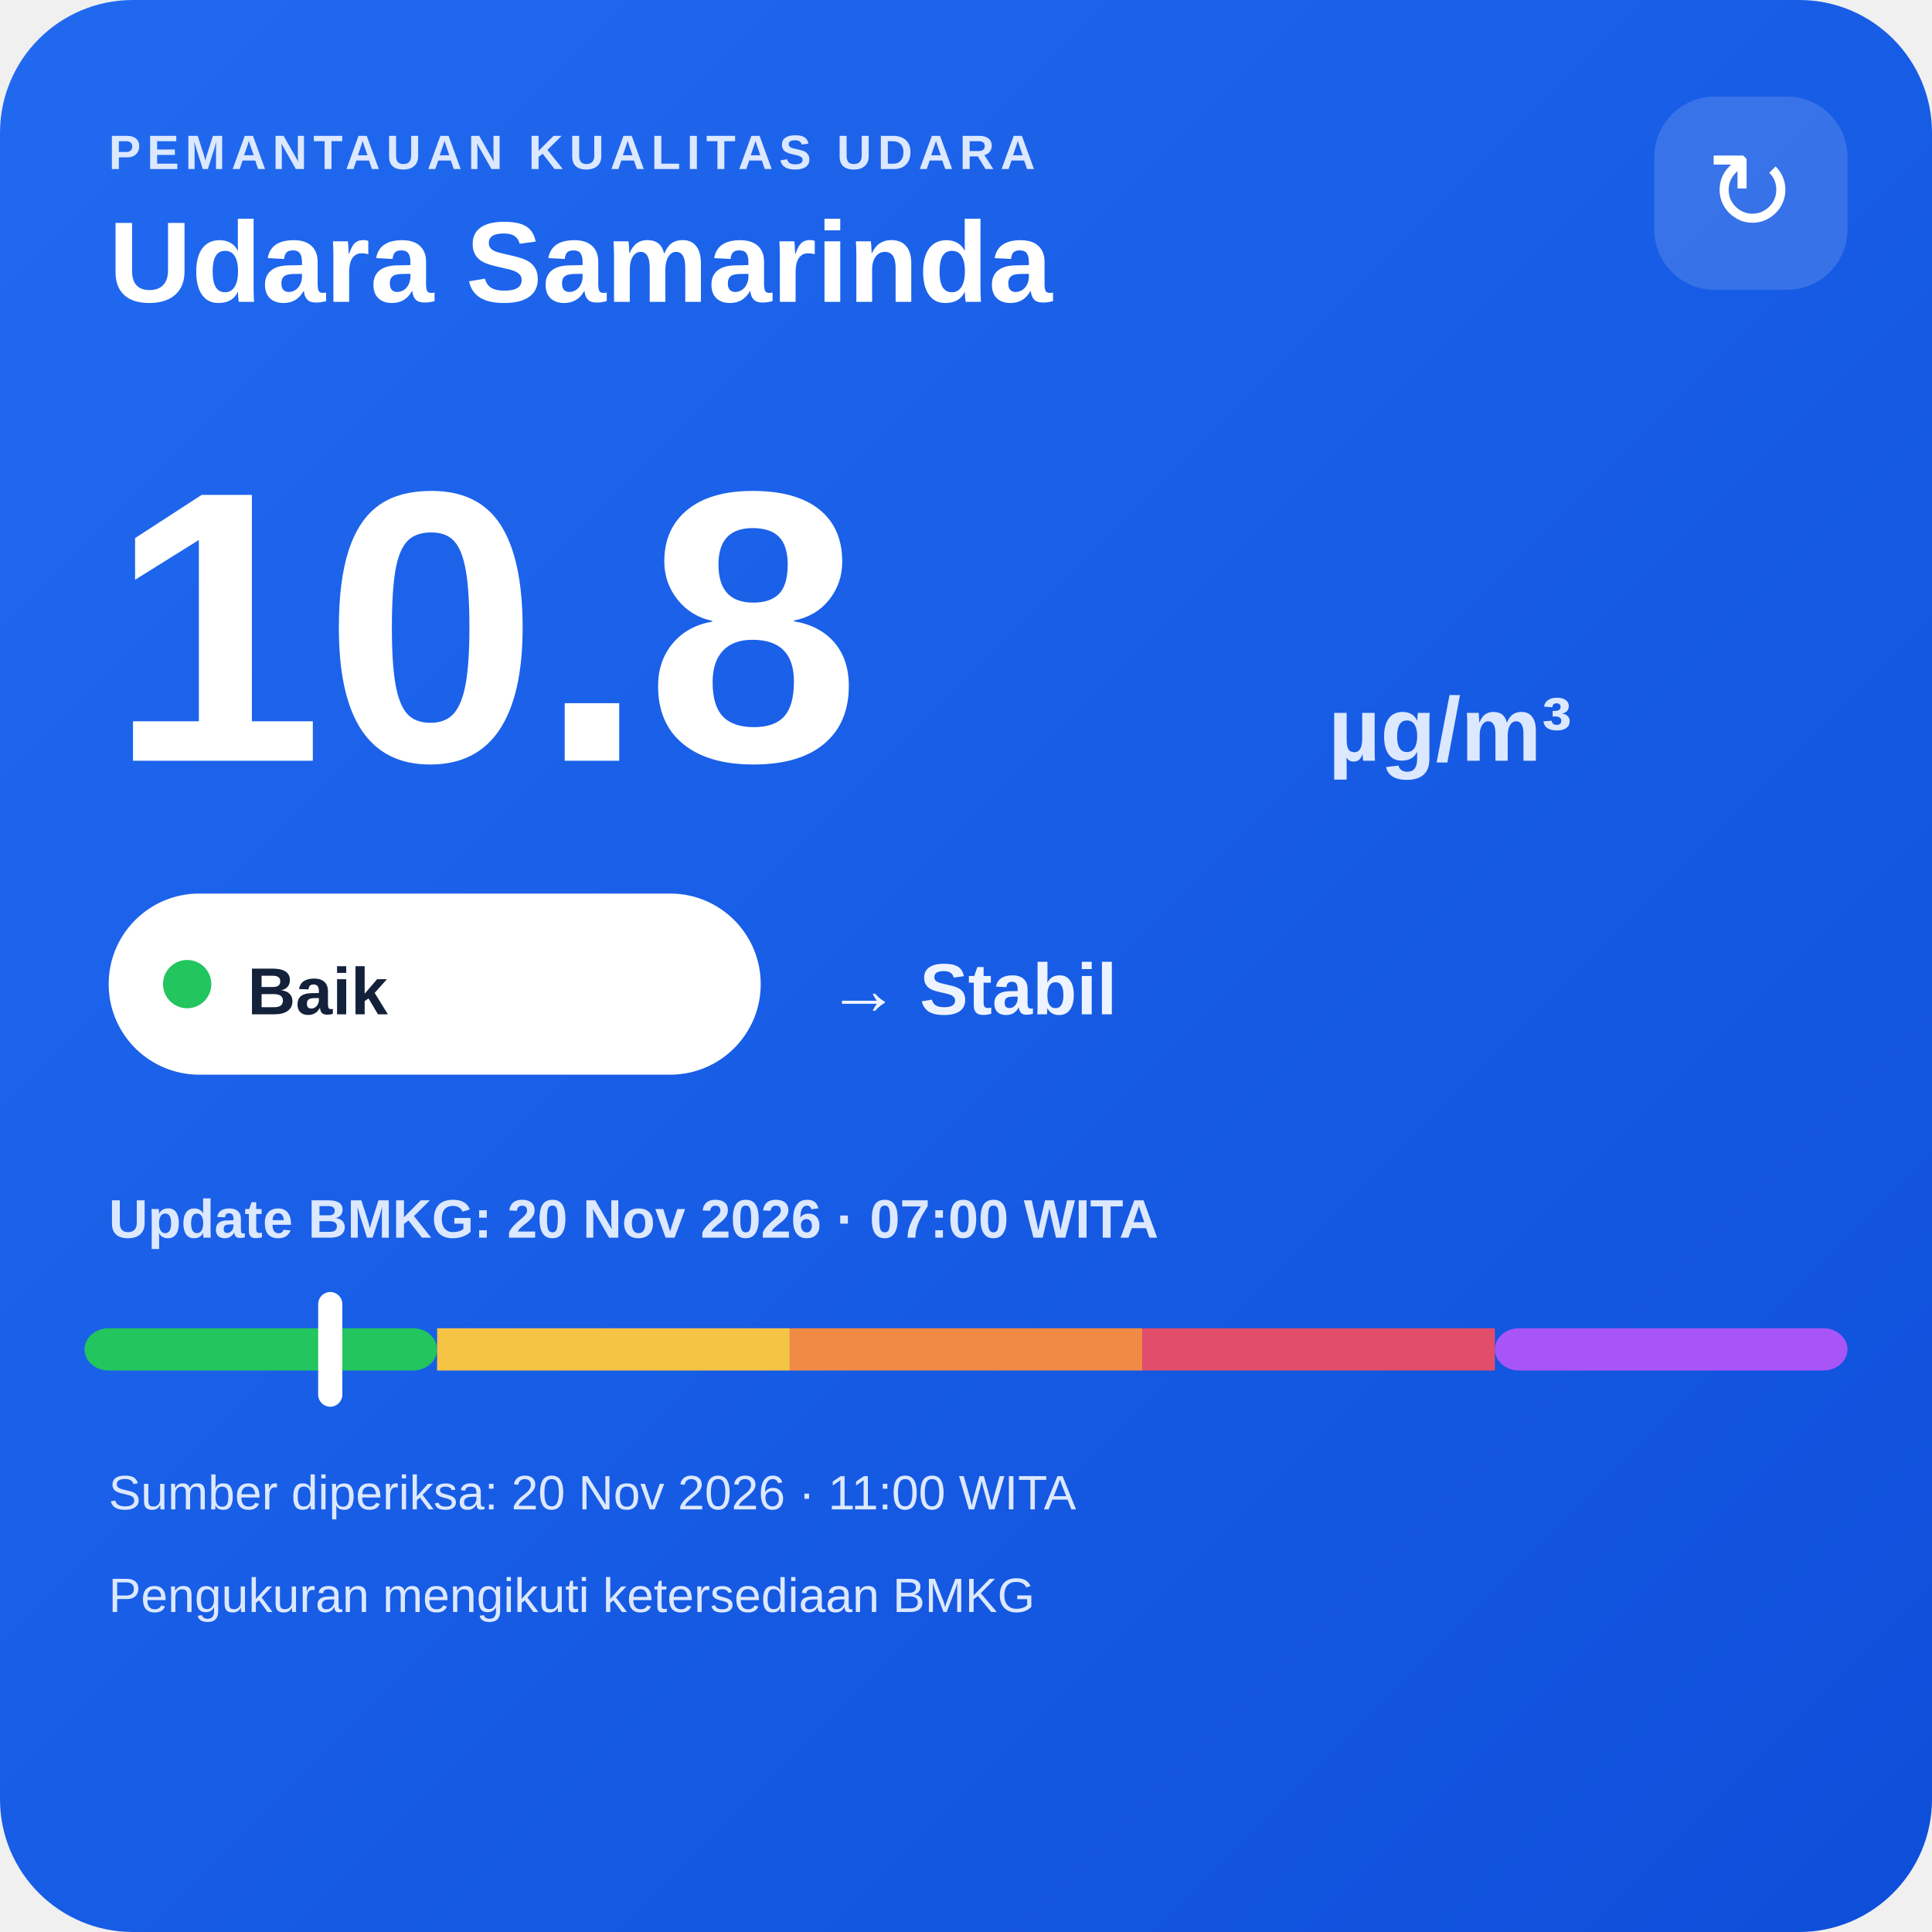
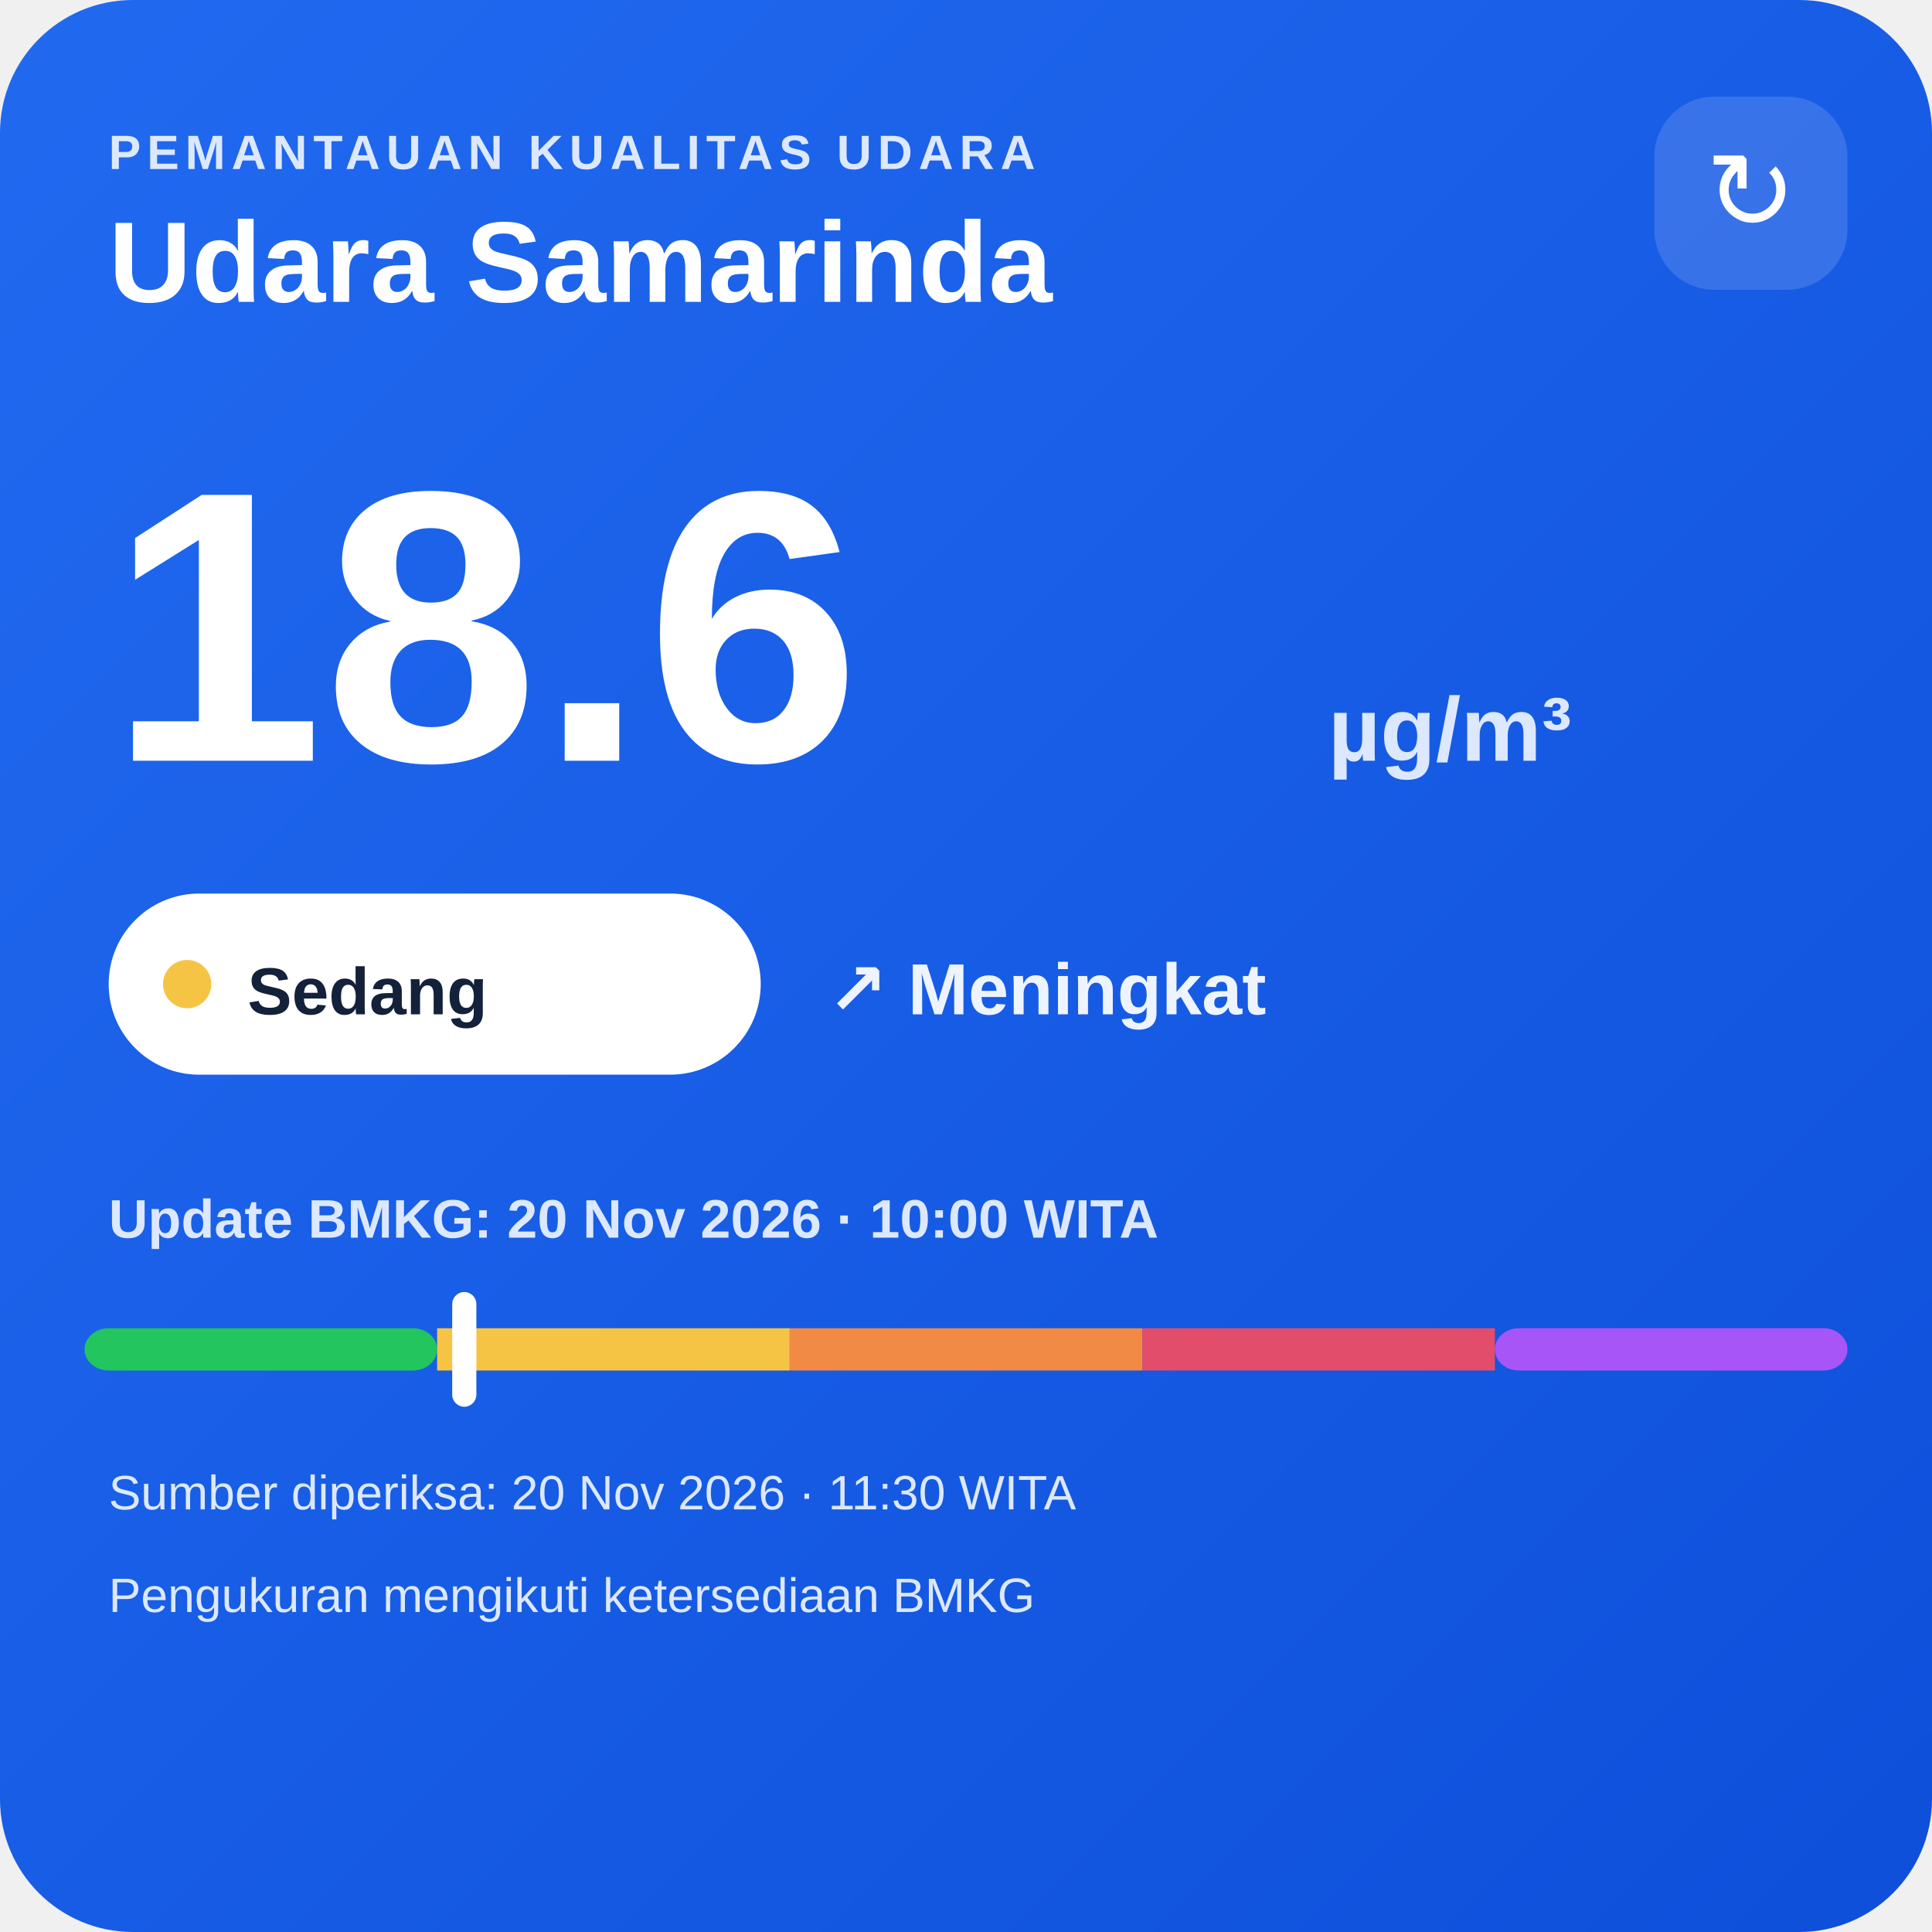
<svg xmlns="http://www.w3.org/2000/svg" width="320" height="320" viewBox="0 0 320 320">
  <defs>
    <linearGradient id="bg" x1="0" y1="0" x2="1" y2="1">
      <stop offset="0" stop-color="#216af0" />
      <stop offset="1" stop-color="#0e4fda" />
    </linearGradient>
  </defs>
  <rect width="320" height="320" rx="22" fill="url(#bg)" />
  <text x="18" y="28" fill="#dce8ff" font-family="Arial,sans-serif" font-size="8" font-weight="700" letter-spacing="1">PEMANTAUAN KUALITAS UDARA</text>
  <text x="18" y="50" fill="#ffffff" font-family="Arial,sans-serif" font-size="19" font-weight="700">Udara Samarinda</text>
  <rect x="274" y="16" width="32" height="32" rx="10" fill="#ffffff" fill-opacity=".14" />
  <text x="290" y="38" text-anchor="middle" fill="#ffffff" font-family="Arial,sans-serif" font-size="18">↻</text>
-   <text x="18" y="126" fill="#ffffff" font-family="Arial,sans-serif" font-size="64" font-weight="800">10.8</text>
+   <text x="18" y="126" fill="#ffffff" font-family="Arial,sans-serif" font-size="64" font-weight="800">18.6</text>
  <text x="220" y="126" fill="#dce8ff" font-family="Arial,sans-serif" font-size="15" font-weight="700">µg/m³</text>
  <rect x="18" y="148" width="108" height="30" rx="15" fill="#ffffff" />
-   <circle cx="31" cy="163" r="4" fill="#22c55e" />
-   <text x="41" y="168" fill="#13213a" font-family="Arial,sans-serif" font-size="11" font-weight="700">Baik</text>
-   <text x="137" y="168" fill="#eef4ff" font-family="Arial,sans-serif" font-size="12" font-weight="700">→ Stabil</text>
-   <text x="18" y="205" fill="#dce8ff" font-family="Arial,sans-serif" font-size="9" font-weight="700">Update BMKG: 20 Nov 2026 · 07:00 WITA</text>
+   <circle cx="31" cy="163" r="4" fill="#f6c445" />
+   <text x="41" y="168" fill="#13213a" font-family="Arial,sans-serif" font-size="11" font-weight="700">Sedang</text>
+   <text x="137" y="168" fill="#eef4ff" font-family="Arial,sans-serif" font-size="12" font-weight="700">↗ Meningkat</text>
+   <text x="18" y="205" fill="#dce8ff" font-family="Arial,sans-serif" font-size="9" font-weight="700">Update BMKG: 20 Nov 2026 · 10:00 WITA</text>
  <rect x="14" y="220" width="58.4" height="7" rx="4" fill="#22c55e" />
  <rect x="72.4" y="220" width="58.4" height="7" fill="#f6c445" />
  <rect x="130.8" y="220" width="58.4" height="7" fill="#f08a45" />
  <rect x="189.2" y="220" width="58.4" height="7" fill="#e24d6b" />
  <rect x="247.6" y="220" width="58.4" height="7" rx="4" fill="#a855f7" />
-   <rect x="52.7" y="214" width="4" height="19" rx="2" fill="#ffffff" />
-   <text x="18" y="250" fill="#dce8ff" font-family="Arial,sans-serif" font-size="8">Sumber diperiksa: 20 Nov 2026 · 11:00 WITA</text>
+   <rect x="74.9" y="214" width="4" height="19" rx="2" fill="#ffffff" />
+   <text x="18" y="250" fill="#dce8ff" font-family="Arial,sans-serif" font-size="8">Sumber diperiksa: 20 Nov 2026 · 11:30 WITA</text>
  <text x="18" y="267" fill="#dce8ff" font-family="Arial,sans-serif" font-size="8">Pengukuran mengikuti ketersediaan BMKG</text>
</svg>
